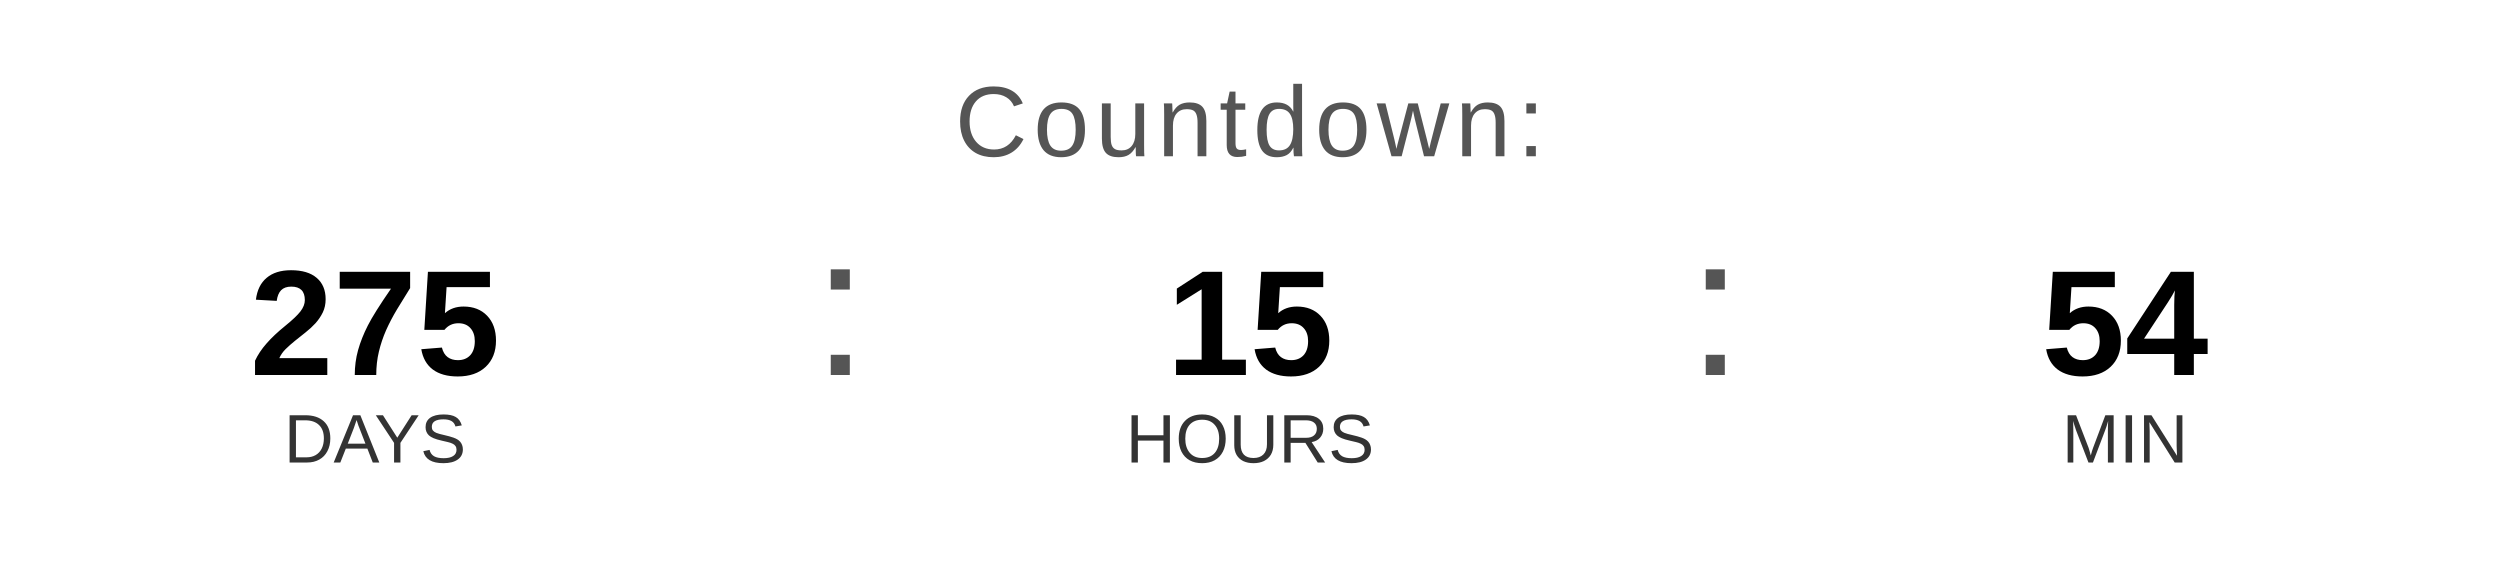
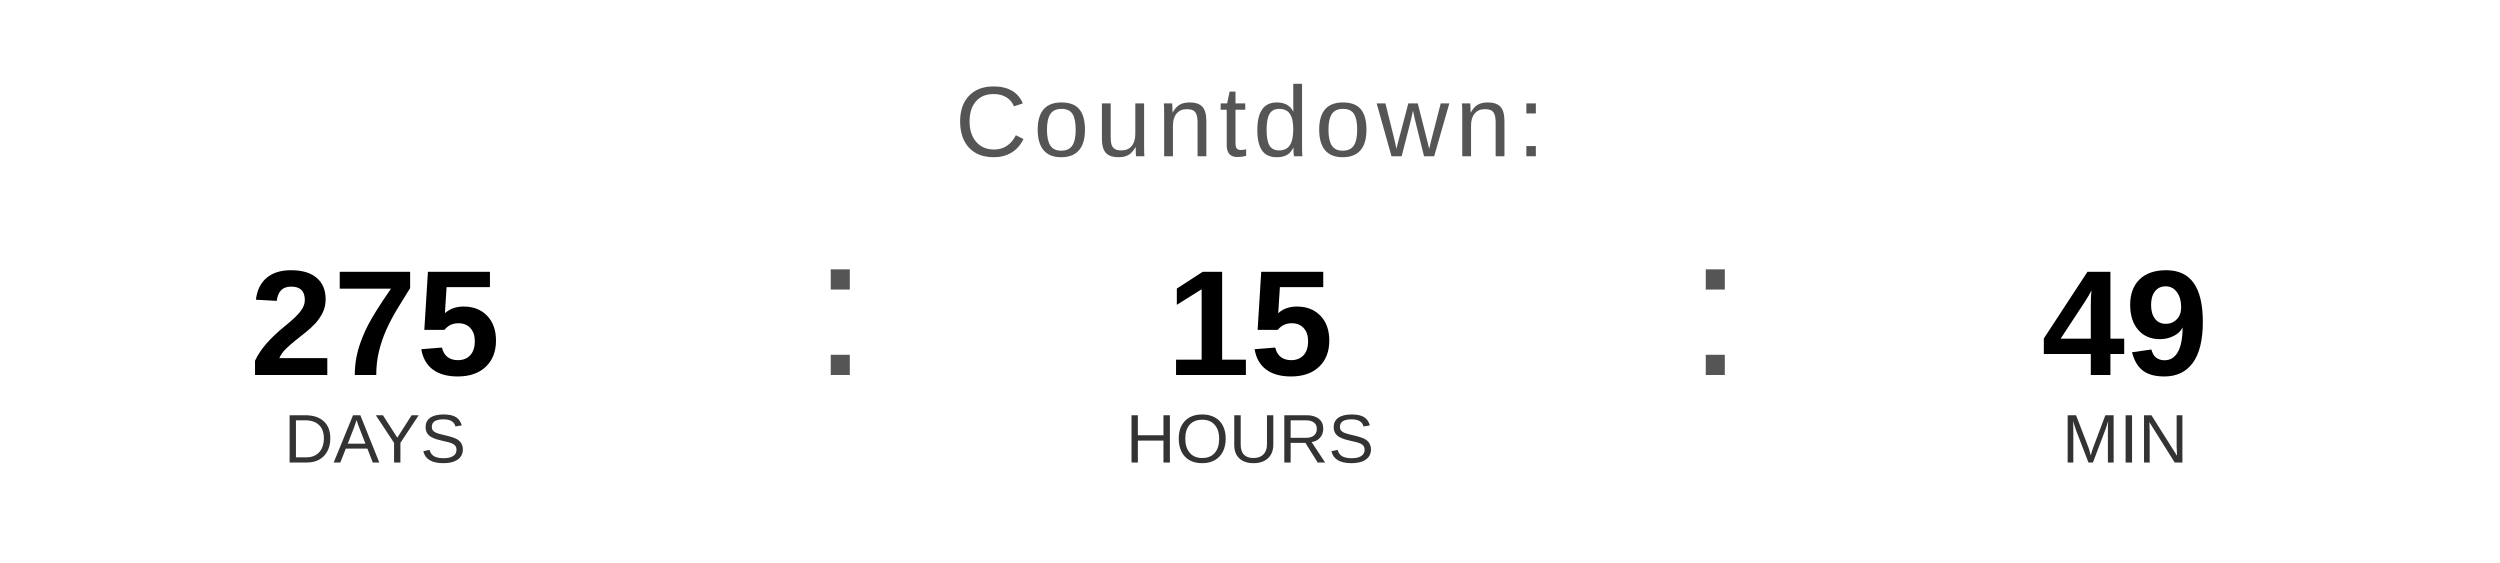
<svg xmlns="http://www.w3.org/2000/svg" width="400" height="90" viewBox="0 0 400 90">
  <text x="200" y="25" font-family="Arial, Helvetica, sans-serif" font-size="16" fill="#555555" text-anchor="middle" letter-spacing="1">
    Countdown:
  </text>
  <text x="60" y="60" font-family="Arial, Helvetica, sans-serif" font-size="24" font-weight="bold" fill="#000000" text-anchor="middle">275</text>
  <text x="60" y="74" font-family="Arial, Helvetica, sans-serif" font-size="11" fill="#333333" text-anchor="middle">DAYS</text>
  <text x="130" y="60" font-family="Arial, sans-serif" font-size="32" fill="#555555">:</text>
  <text x="200" y="60" font-family="Arial, Helvetica, sans-serif" font-size="24" font-weight="bold" fill="#000000" text-anchor="middle">15</text>
  <text x="200" y="74" font-family="Arial, Helvetica, sans-serif" font-size="11" fill="#333333" text-anchor="middle">HOURS</text>
  <text x="270" y="60" font-family="Arial, sans-serif" font-size="32" fill="#555555">:</text>
-   <text x="340" y="60" font-family="Arial, Helvetica, sans-serif" font-size="24" font-weight="bold" fill="#000000" text-anchor="middle">54</text>
+   <text x="340" y="60" font-family="Arial, Helvetica, sans-serif" font-size="24" font-weight="bold" fill="#000000" text-anchor="middle">49</text>
  <text x="340" y="74" font-family="Arial, Helvetica, sans-serif" font-size="11" fill="#333333" text-anchor="middle">MIN</text>
</svg>
